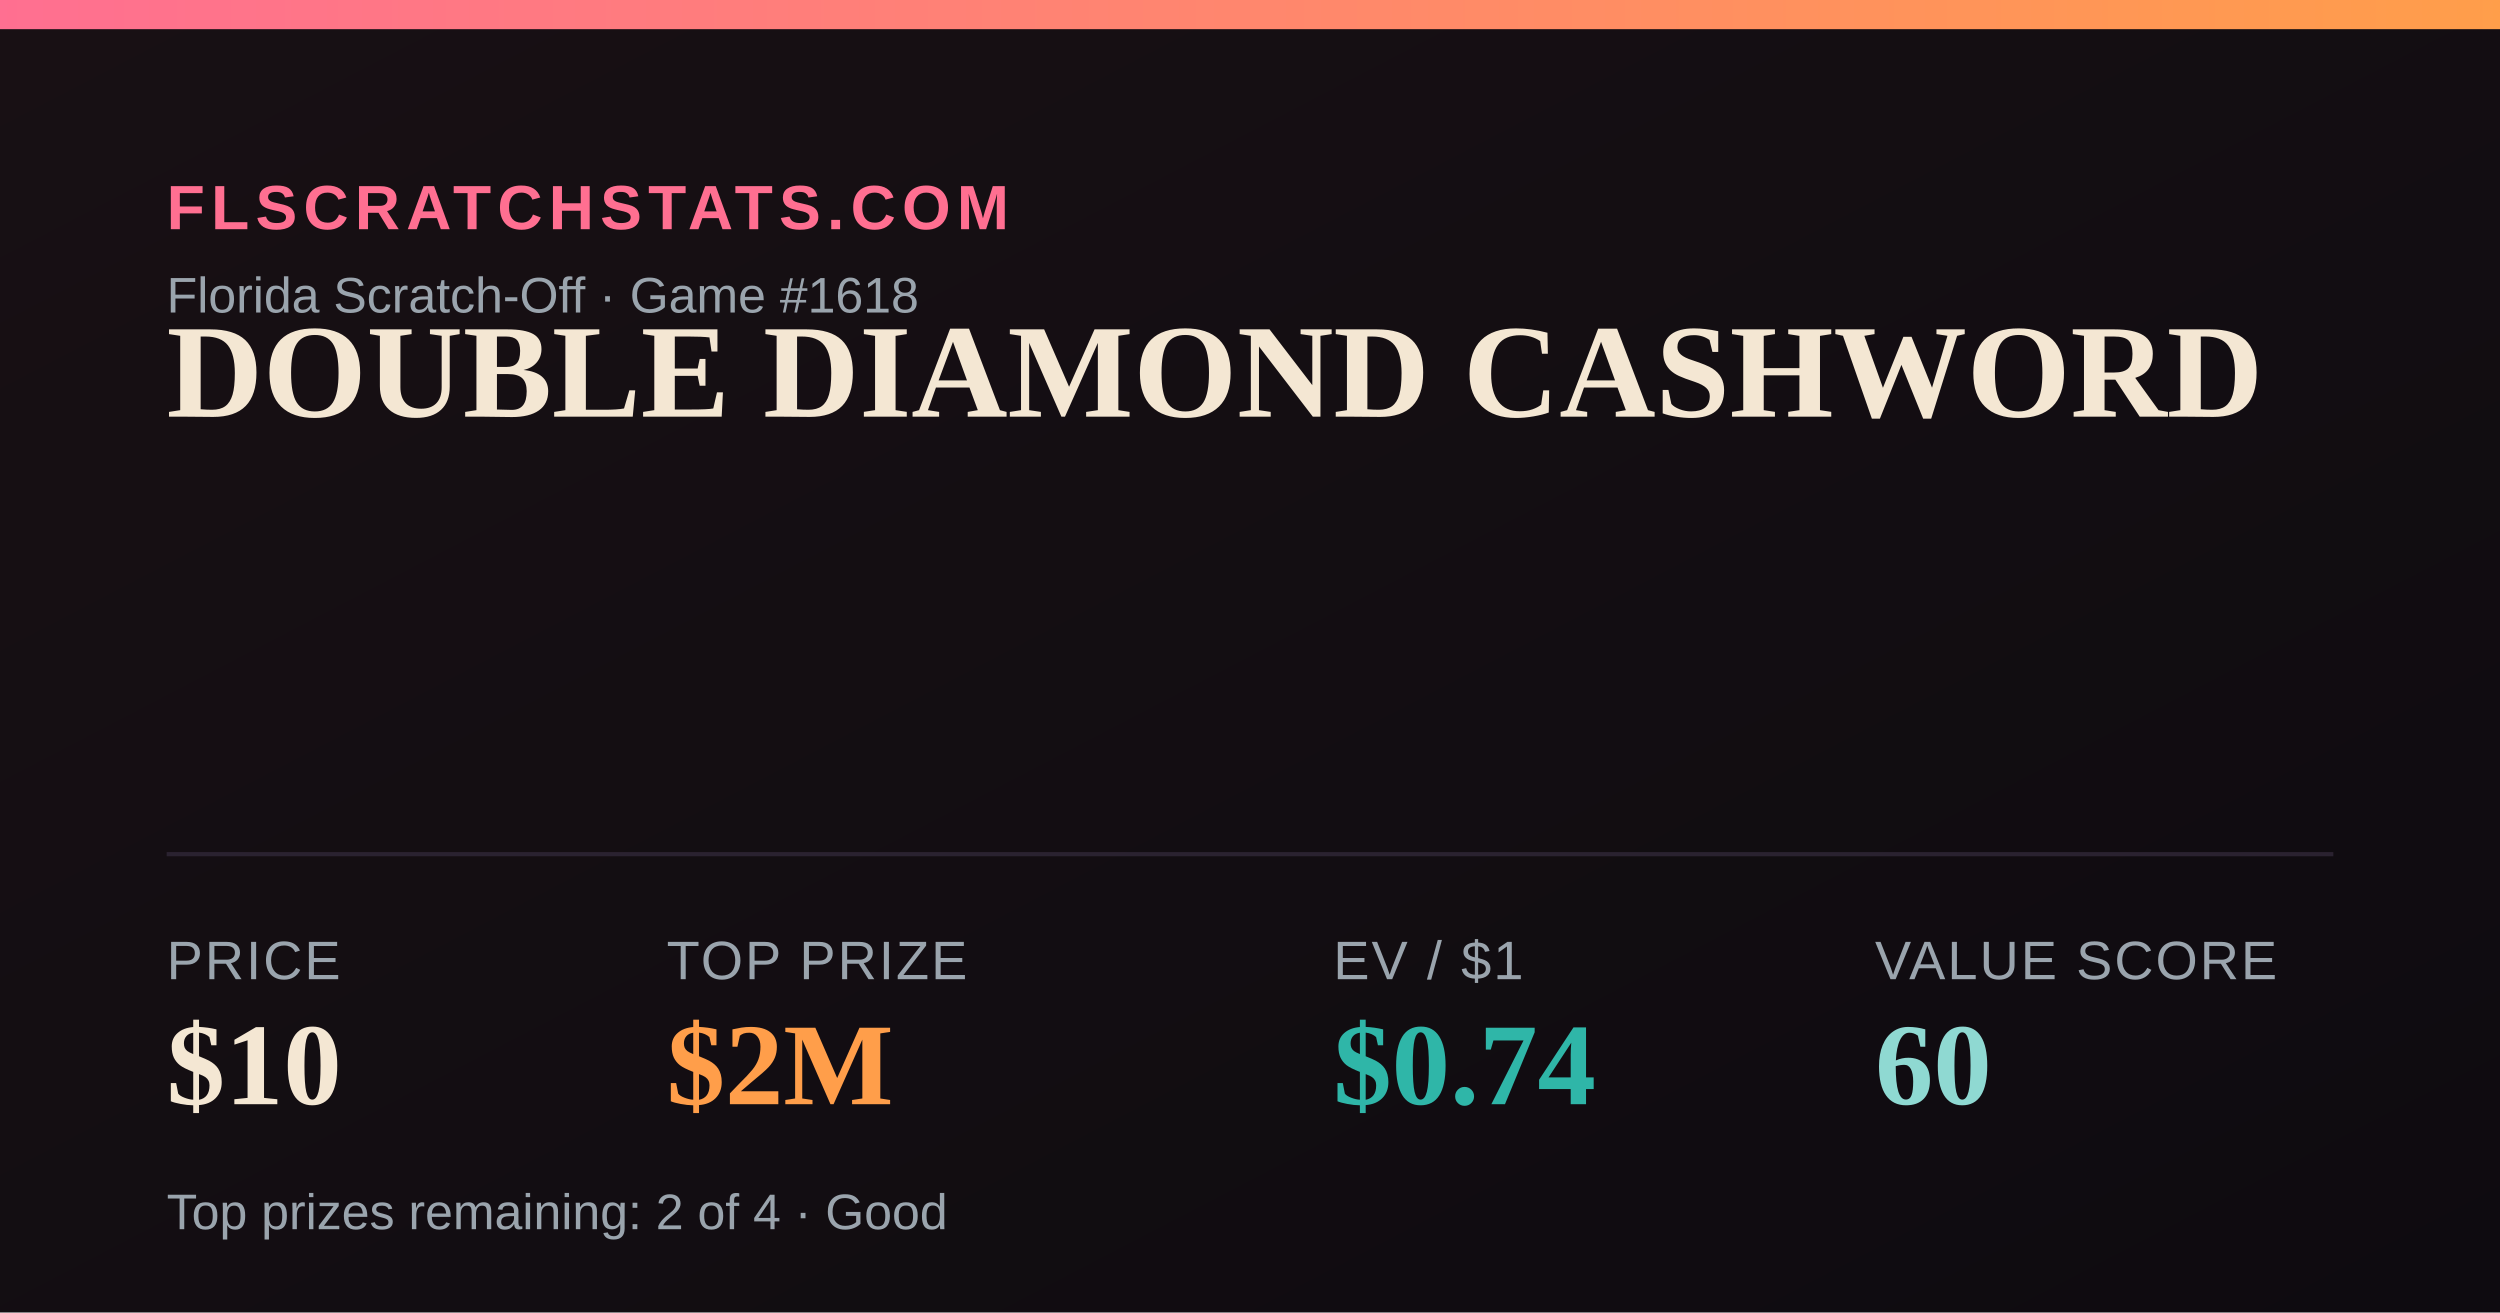
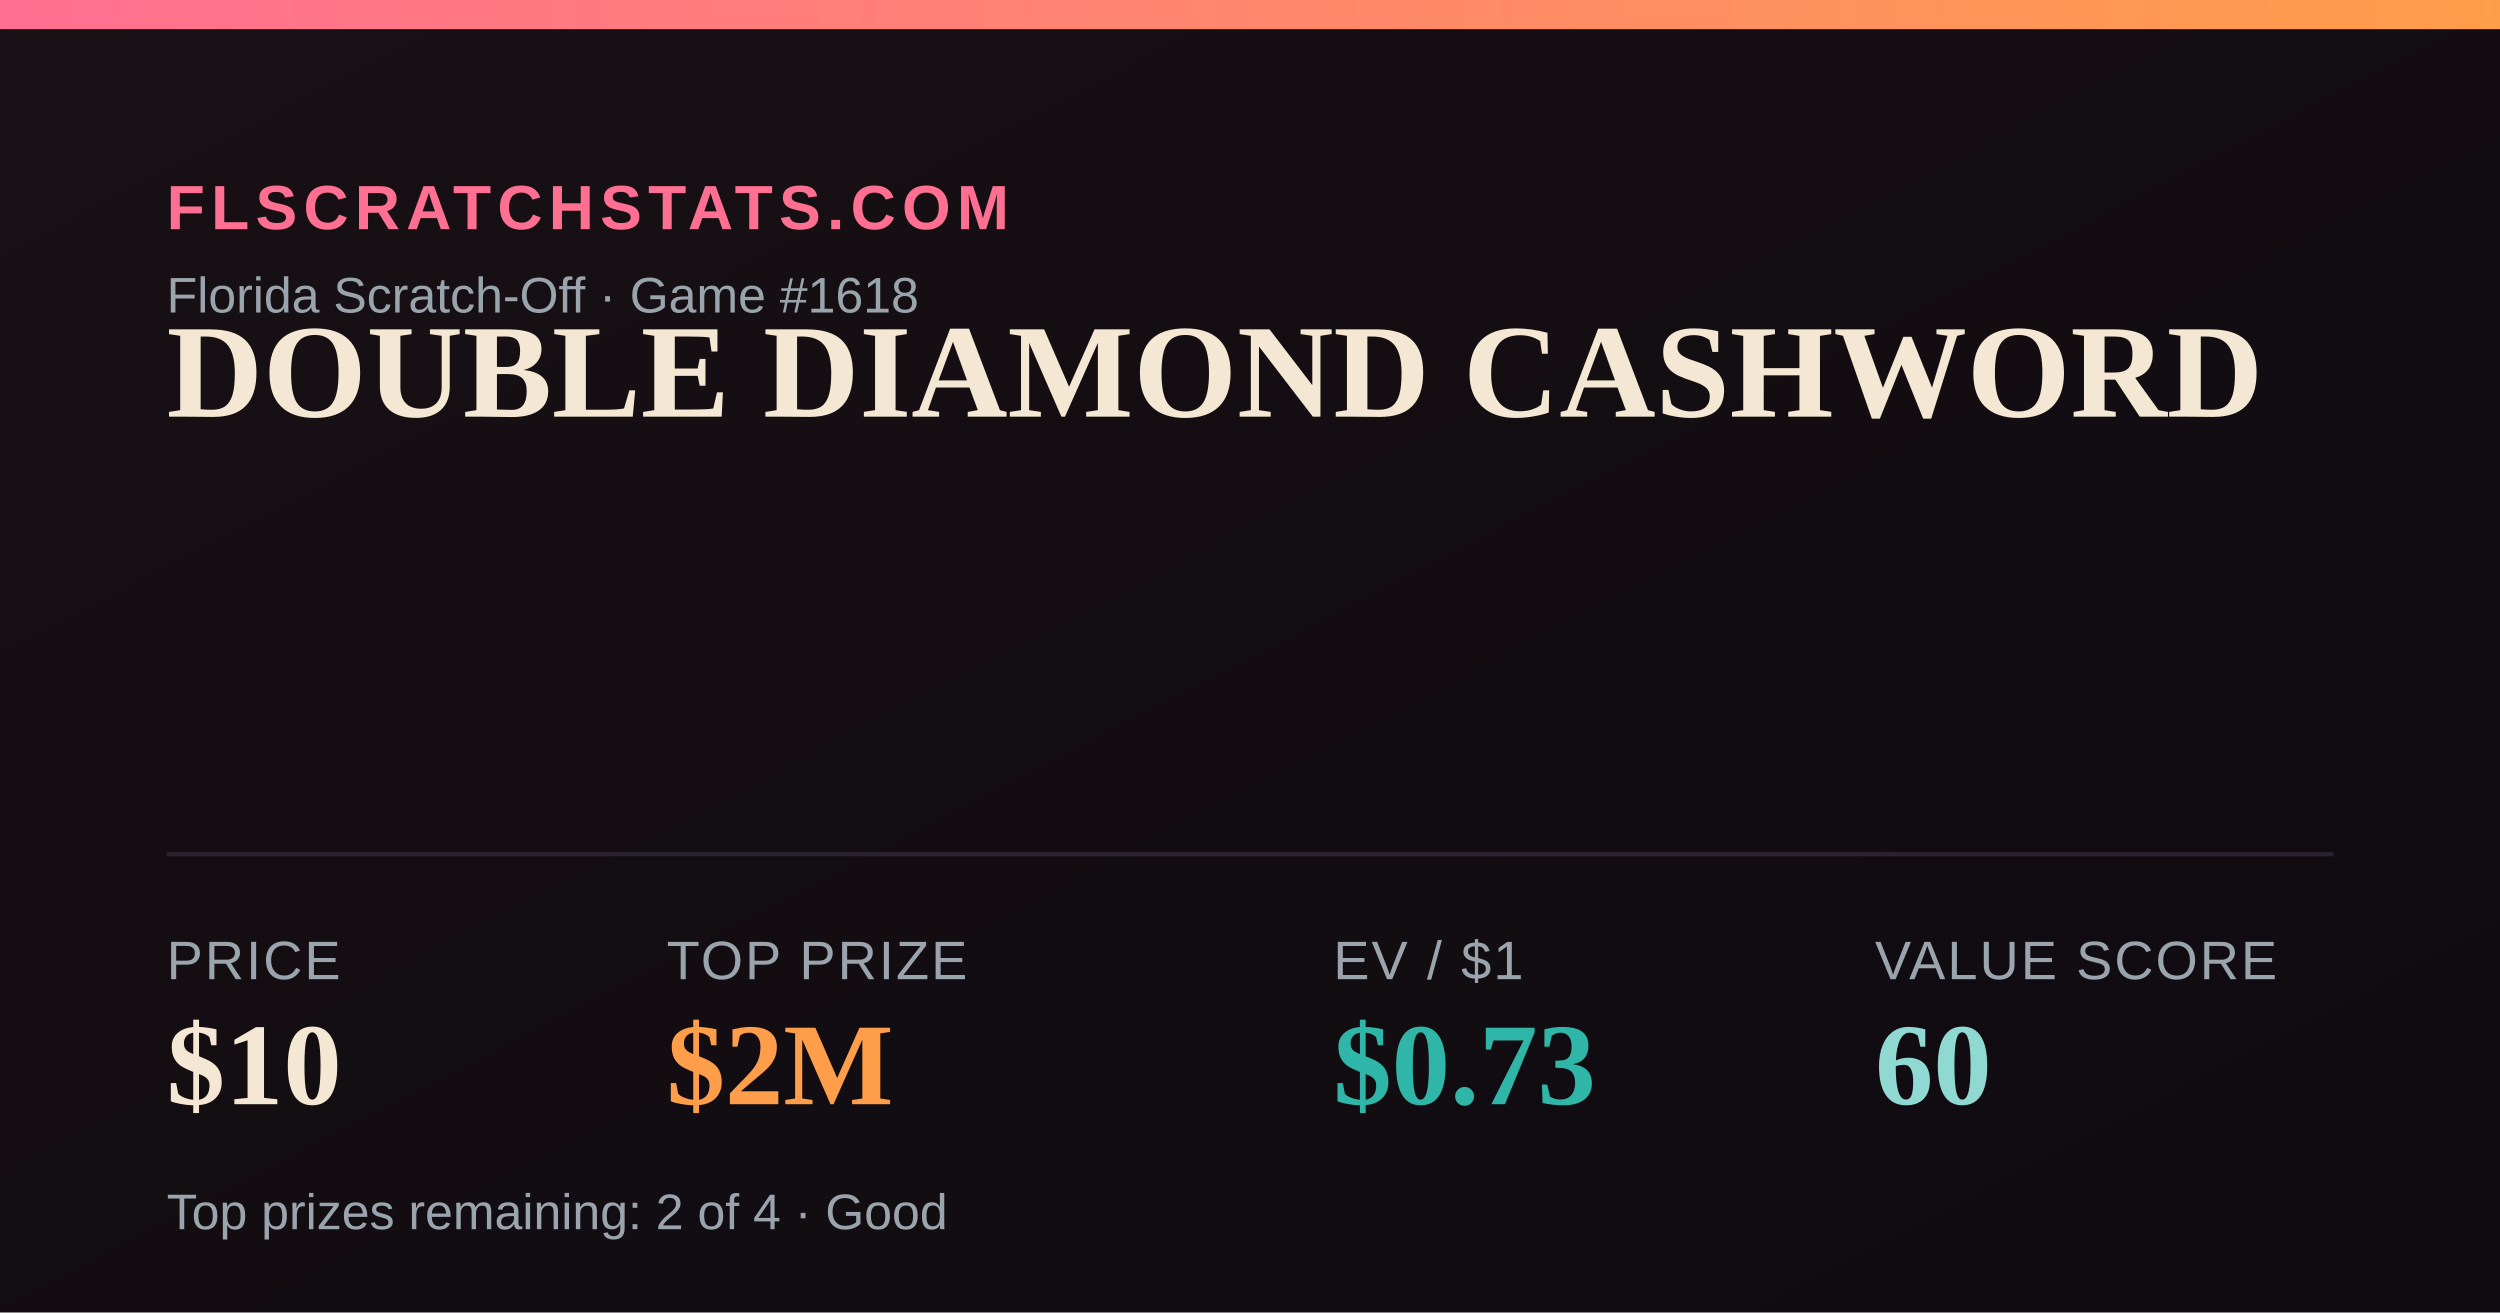
<svg xmlns="http://www.w3.org/2000/svg" width="1200" height="630" viewBox="0 0 1200 630">
  <defs>
    <linearGradient id="bg" x1="0" y1="0" x2="1" y2="1">
      <stop offset="0" stop-color="#181014" />
      <stop offset="1" stop-color="#0e0b10" />
    </linearGradient>
    <linearGradient id="accent" x1="0" y1="0" x2="1" y2="0">
      <stop offset="0" stop-color="#FF6F91" />
      <stop offset="1" stop-color="#FF9E4A" />
    </linearGradient>
  </defs>
  <rect width="1200" height="630" fill="url(#bg)" />
  <rect x="0" y="0" width="1200" height="14" fill="url(#accent)" />
  <text x="80" y="110" font-family="Arial,Helvetica,sans-serif" font-size="30" fill="#FF6F91" letter-spacing="3" font-weight="700">FLSCRATCHSTATS.COM</text>
  <text x="80" y="150" font-family="Arial,Helvetica,sans-serif" font-size="24" fill="#9aa4ad">Florida Scratch-Off · Game #1618</text>
  <text x="80" y="200" font-family="Georgia,'Times New Roman',serif" font-size="64" font-weight="700" fill="#F4E7D3">DOUBLE DIAMOND CASHWORD</text>
  <line x1="80" y1="410" x2="1120" y2="410" stroke="#2a2230" stroke-width="2" />
  <text x="80" y="470" font-family="Arial,Helvetica,sans-serif" font-size="26" fill="#9aa4ad" letter-spacing="1">PRICE</text>
  <text x="80" y="530" font-family="Georgia,'Times New Roman',serif" font-size="56" font-weight="700" fill="#F4E7D3">$10</text>
  <text x="320" y="470" font-family="Arial,Helvetica,sans-serif" font-size="26" fill="#9aa4ad" letter-spacing="1">TOP PRIZE</text>
  <text x="320" y="530" font-family="Georgia,'Times New Roman',serif" font-size="56" font-weight="700" fill="#FF9E4A">$2M</text>
  <text x="640" y="470" font-family="Arial,Helvetica,sans-serif" font-size="26" fill="#9aa4ad" letter-spacing="1">EV / $1</text>
-   <text x="640" y="530" font-family="Georgia,'Times New Roman',serif" font-size="56" font-weight="700" fill="#2FB6A8">$0.74</text>
+   <text x="640" y="530" font-family="Georgia,'Times New Roman',serif" font-size="56" font-weight="700" fill="#2FB6A8">$0.73</text>
  <text x="900" y="470" font-family="Arial,Helvetica,sans-serif" font-size="26" fill="#9aa4ad" letter-spacing="1">VALUE SCORE</text>
  <text x="900" y="530" font-family="Georgia,'Times New Roman',serif" font-size="56" font-weight="700" fill="#8FD9D2">60</text>
  <text x="80" y="590" font-family="Arial,Helvetica,sans-serif" font-size="24" fill="#9aa4ad">Top prizes remaining: 2 of 4 · Good</text>
</svg>
